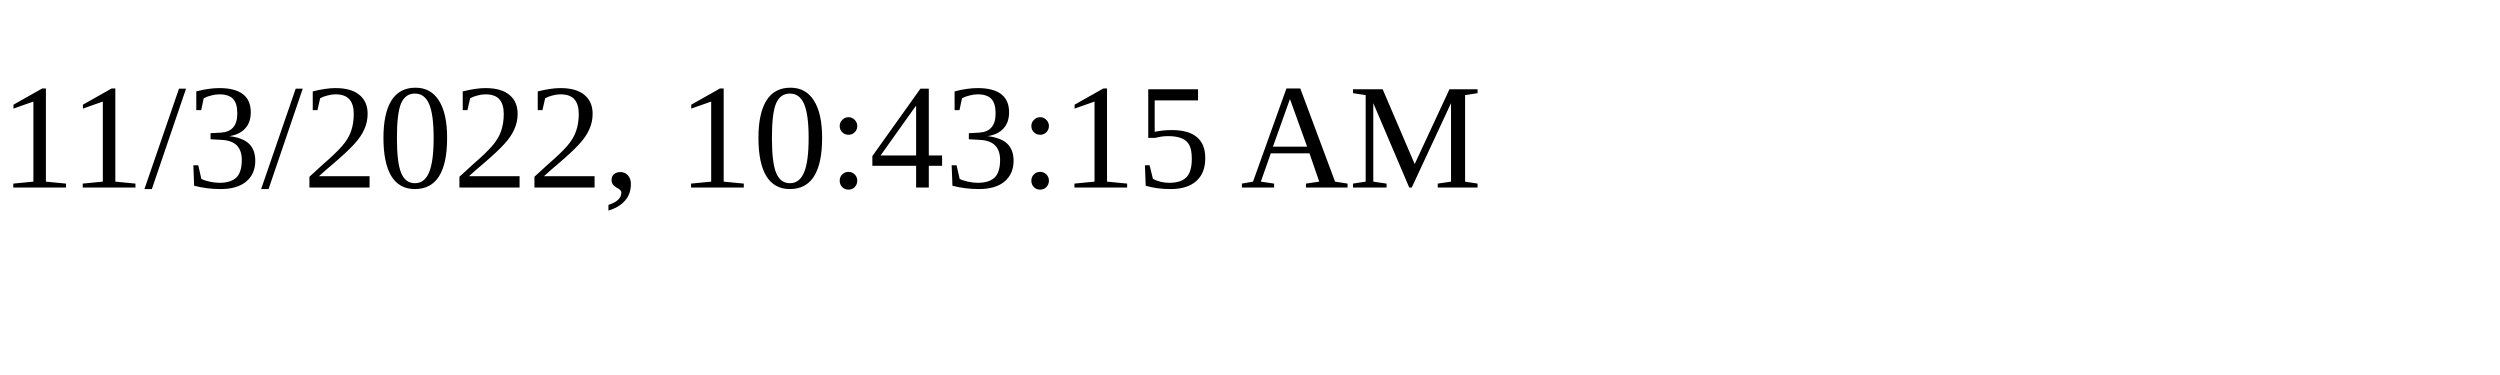
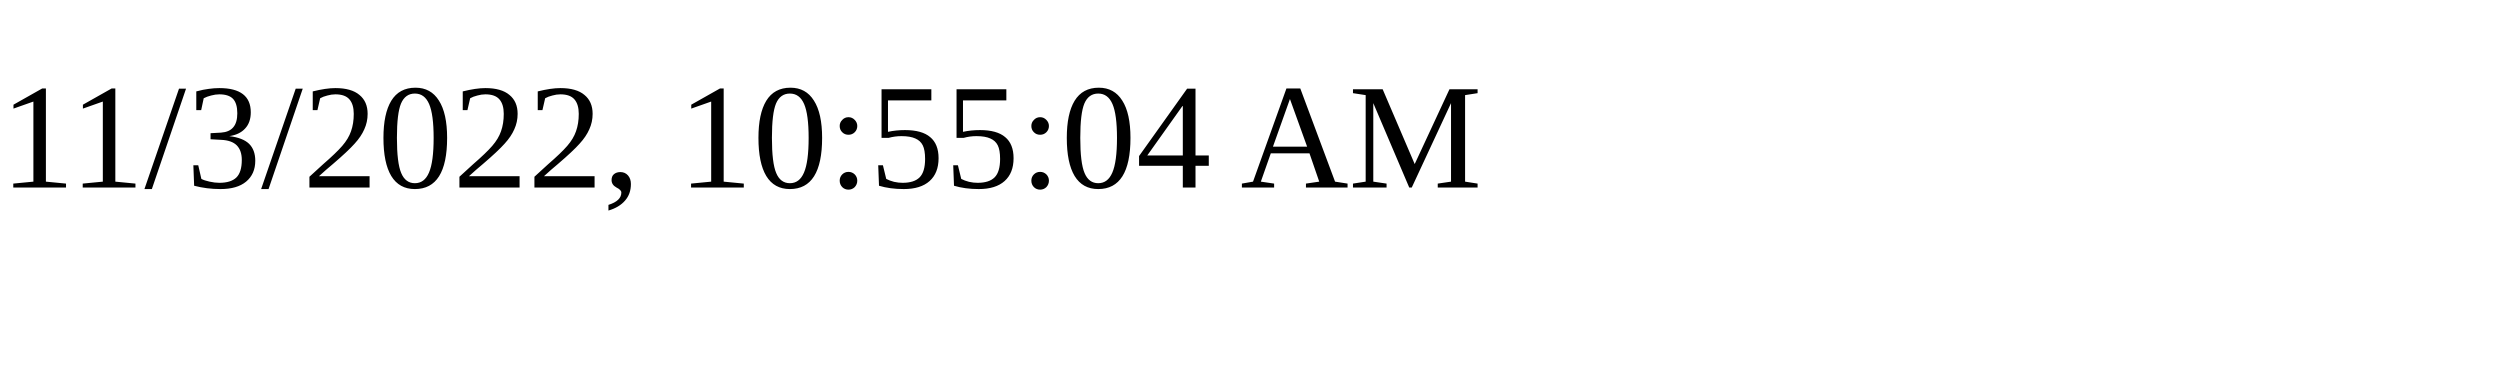
<svg xmlns="http://www.w3.org/2000/svg" height="30" width="200">
-   <text x="0" y="15">11/3/2022, 10:43:15 AM</text>
+   <text x="0" y="15">11/3/2022, 10:55:04 AM</text>
</svg>
